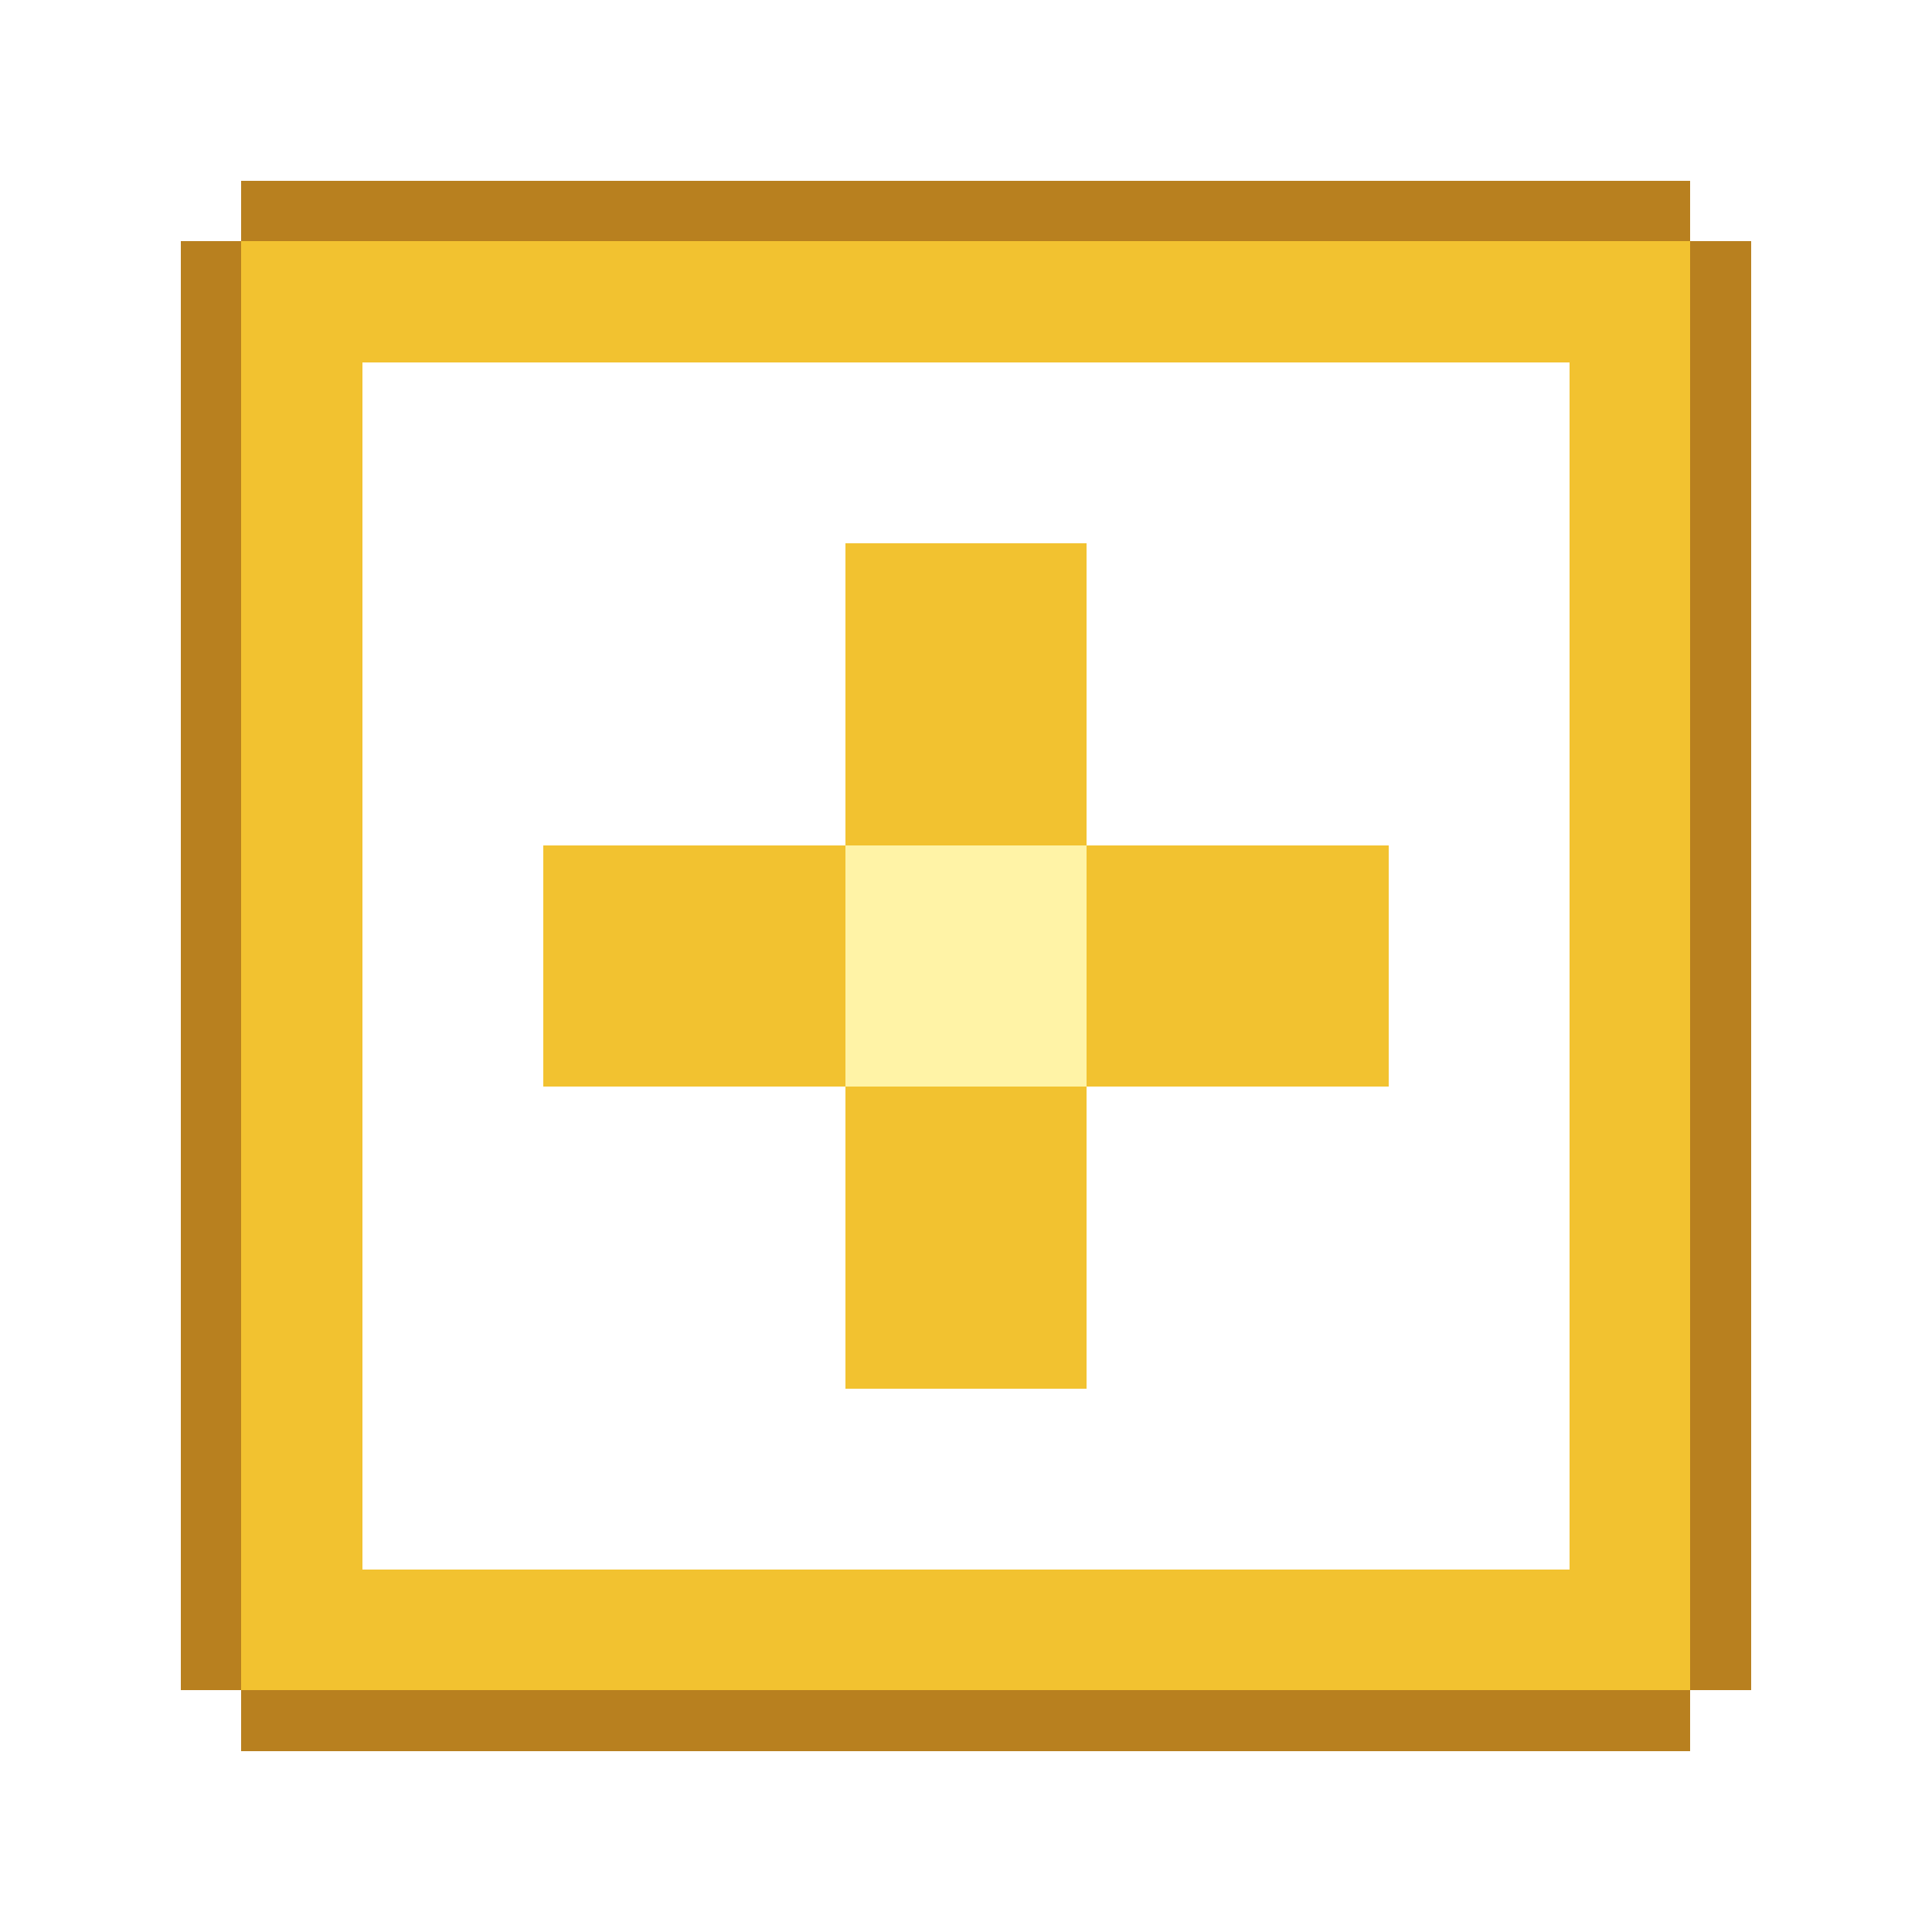
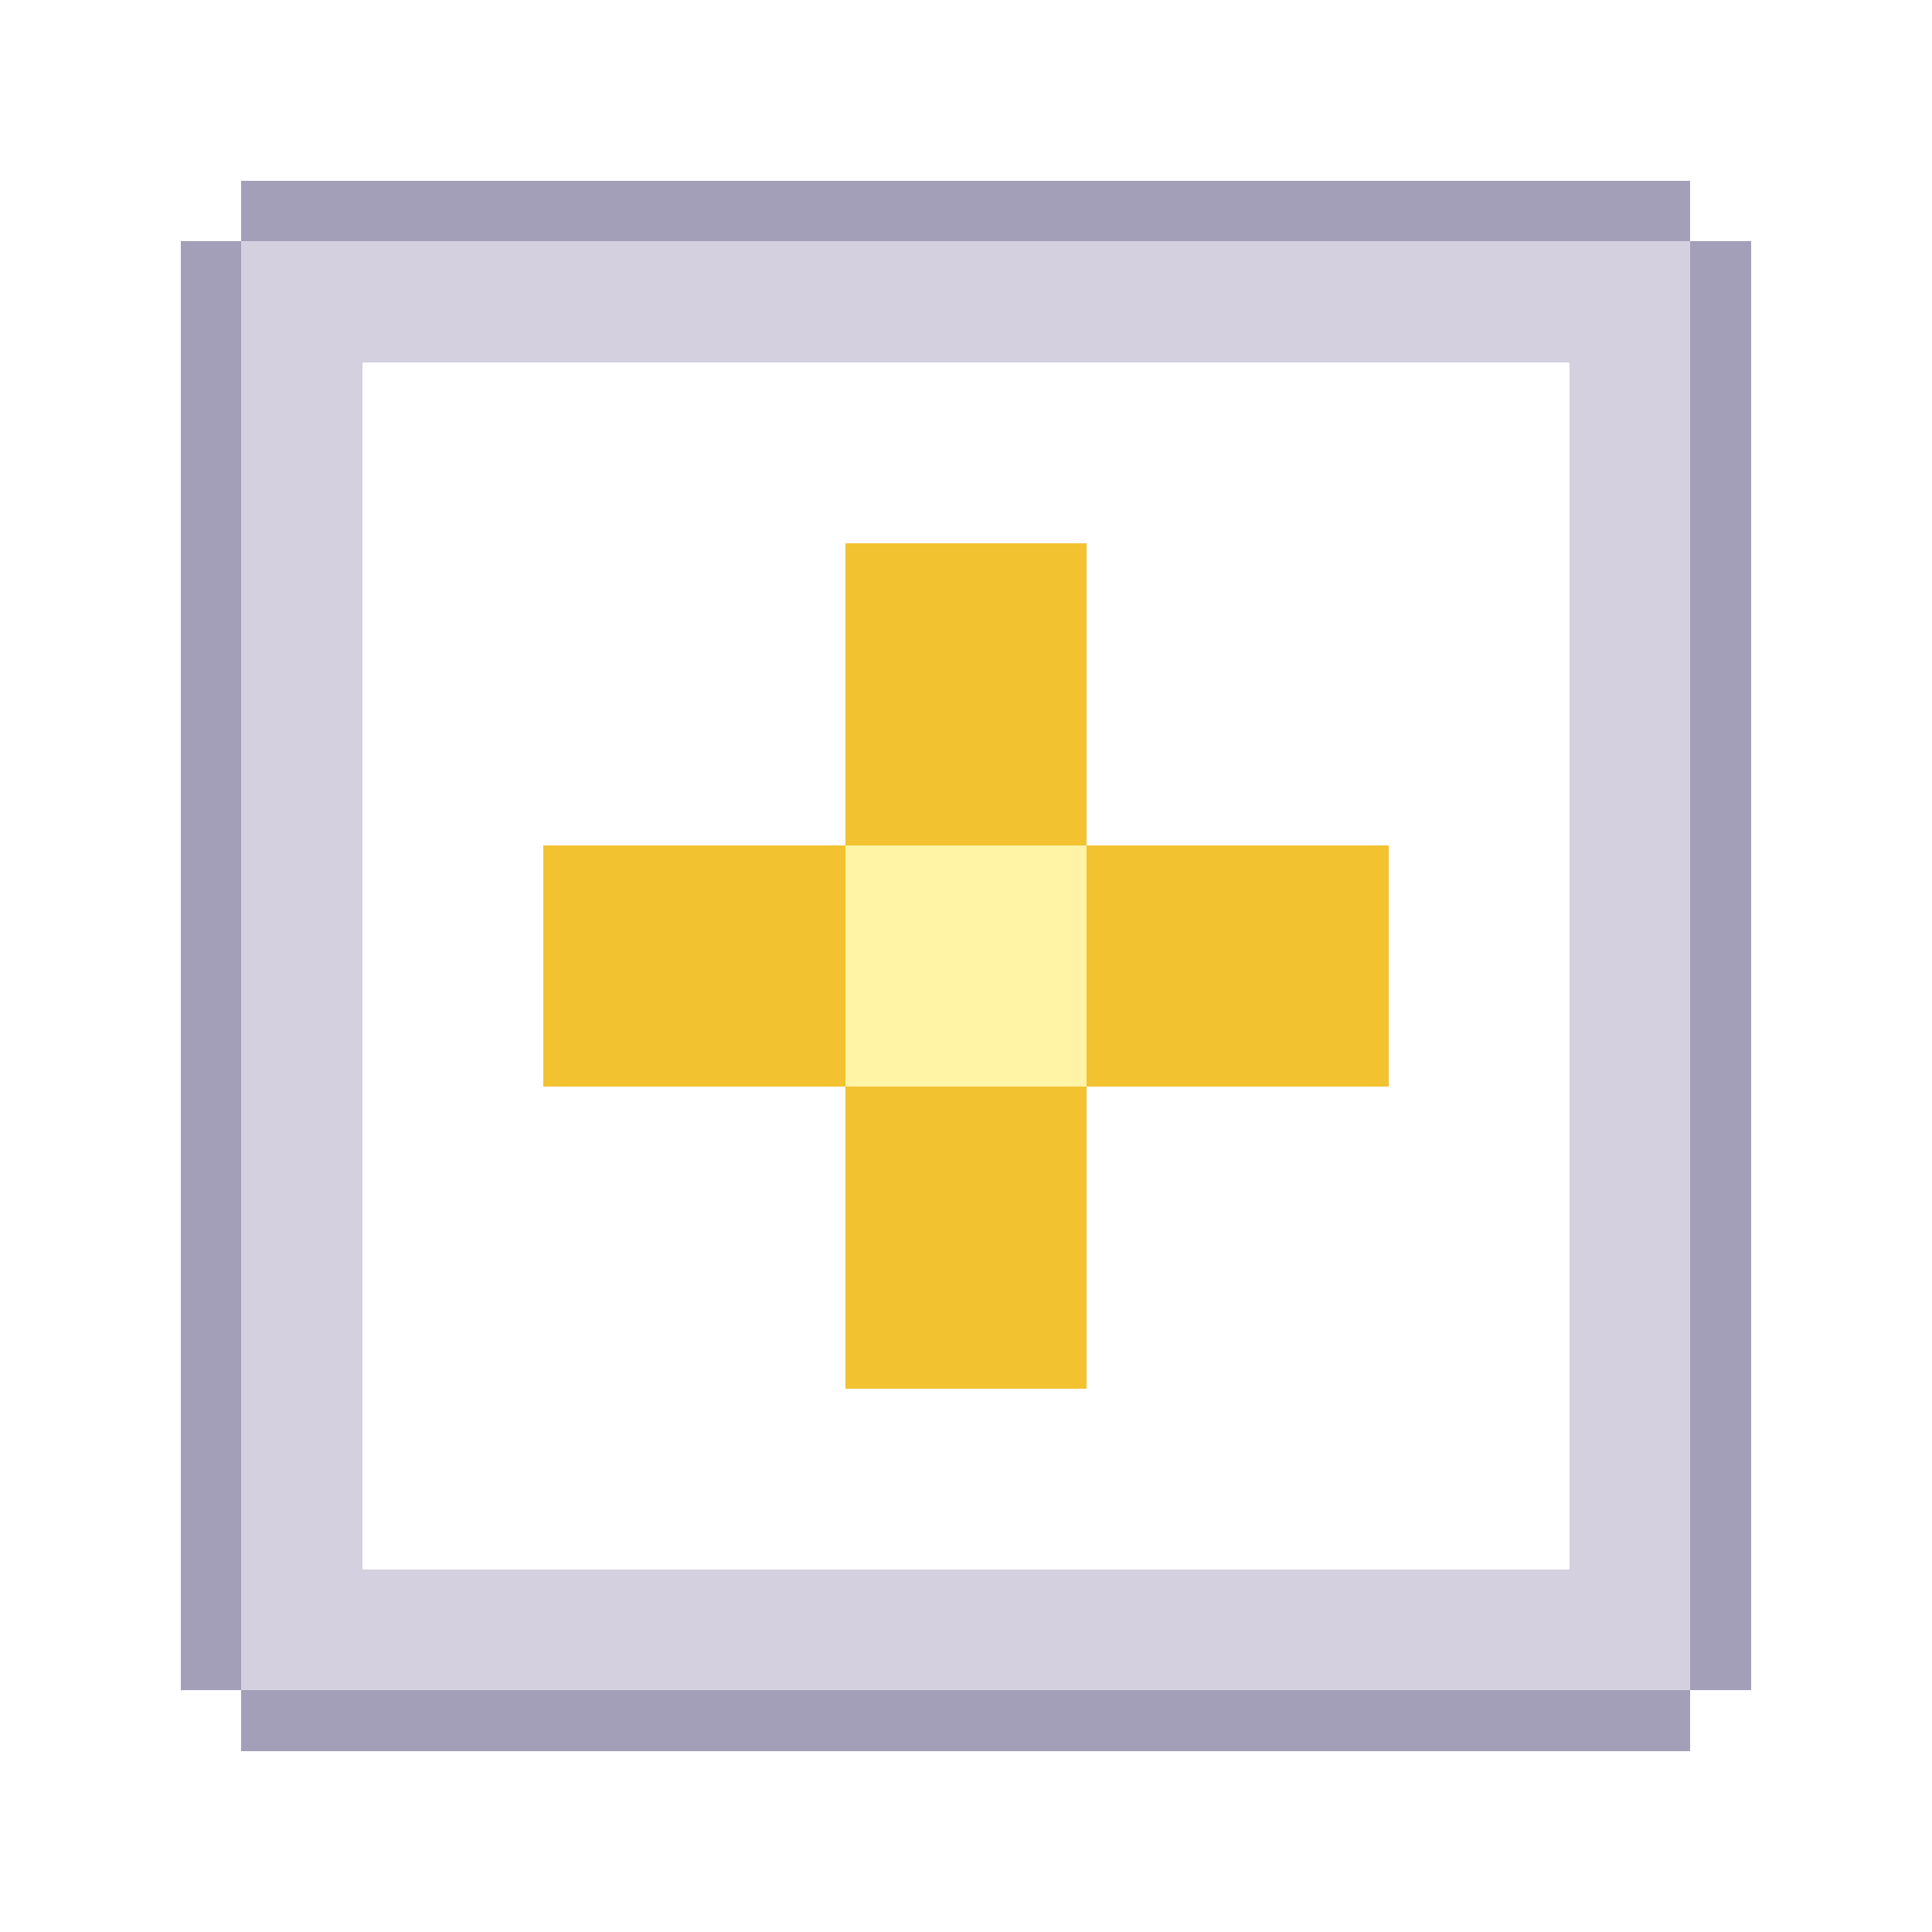
<svg xmlns="http://www.w3.org/2000/svg" width="32" height="32" viewBox="0 0 32 32" shape-rendering="crispEdges">
-   <rect x="4" y="3" width="24" height="1" fill="#b8801f" />
-   <rect x="4" y="28" width="24" height="1" fill="#b8801f" />
-   <rect x="3" y="4" width="1" height="24" fill="#b8801f" />
-   <rect x="28" y="4" width="1" height="24" fill="#b8801f" />
-   <rect x="6" y="4" width="20" height="2" fill="#f2c230" />
-   <rect x="6" y="26" width="20" height="2" fill="#f2c230" />
-   <rect x="4" y="4" width="2" height="24" fill="#f2c230" />
-   <rect x="26" y="4" width="2" height="24" fill="#f2c230" />
+   <rect x="4" y="3" width="24" height="1" fill="#a39fb8" />
+   <rect x="4" y="28" width="24" height="1" fill="#a39fb8" />
+   <rect x="3" y="4" width="1" height="24" fill="#a39fb8" />
+   <rect x="28" y="4" width="1" height="24" fill="#a39fb8" />
+   <rect x="6" y="4" width="20" height="2" fill="#d4d0e0" />
+   <rect x="6" y="26" width="20" height="2" fill="#d4d0e0" />
+   <rect x="4" y="4" width="2" height="24" fill="#d4d0e0" />
+   <rect x="26" y="4" width="2" height="24" fill="#d4d0e0" />
  <rect x="14" y="9" width="4" height="5" fill="#f2c230" />
  <rect x="14" y="18" width="4" height="5" fill="#f2c230" />
  <rect x="9" y="14" width="5" height="4" fill="#f2c230" />
  <rect x="18" y="14" width="5" height="4" fill="#f2c230" />
  <rect x="14" y="14" width="4" height="4" fill="#fff3a6" />
</svg>
